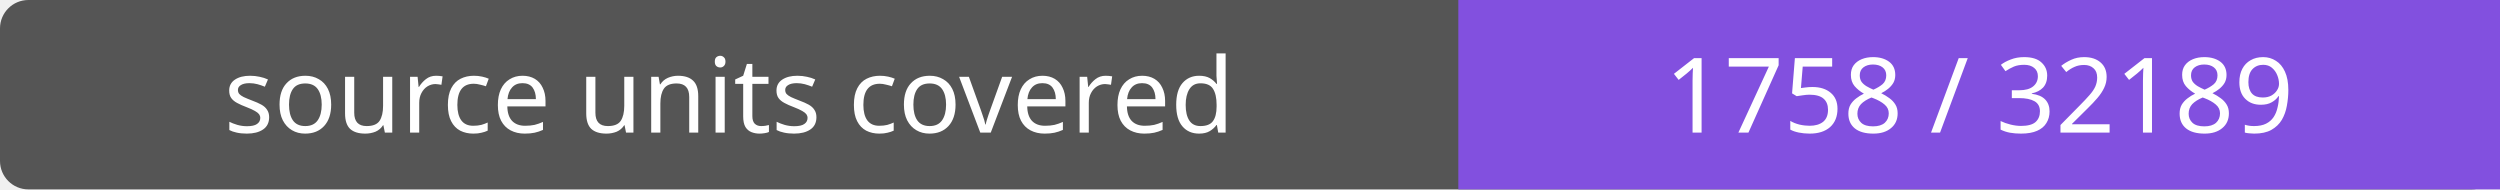
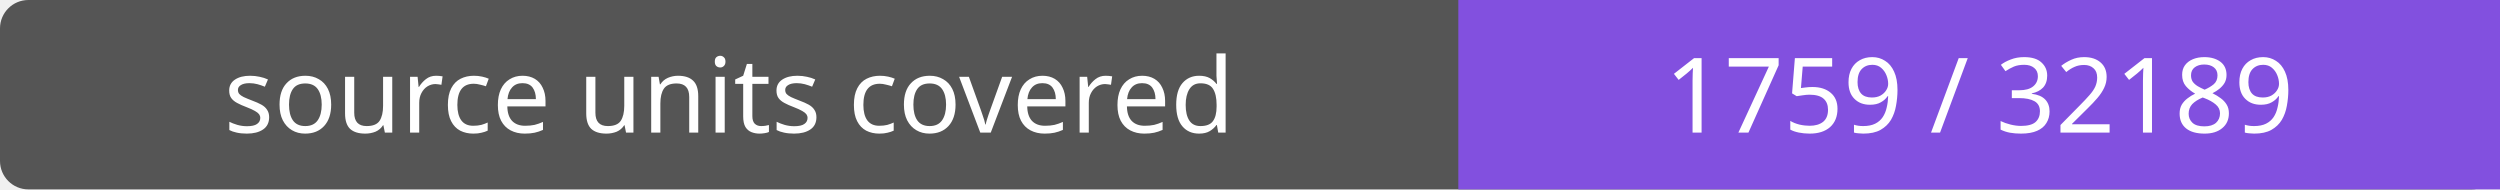
- <svg xmlns="http://www.w3.org/2000/svg" width="264" height="20" role="img" aria-label="source units covered: 1758 / 32189">
+ <svg xmlns="http://www.w3.org/2000/svg" width="264" height="20" role="img" aria-label="source units covered: 1759 / 32189">
  <rect width="264" height="20" rx="3" fill="#555" />
  <path fill="#8250df" d="M154 0h110v20H154z" />
  <g fill="#fff" text-anchor="middle" font-family="Verdana,sans-serif" font-size="11">
    <text x="77.0" y="14">source units covered</text>
-     <text x="209.0" y="14">1758 / 32189</text>
+     <text x="209.0" y="14">1759 / 32189</text>
  </g>
</svg>
